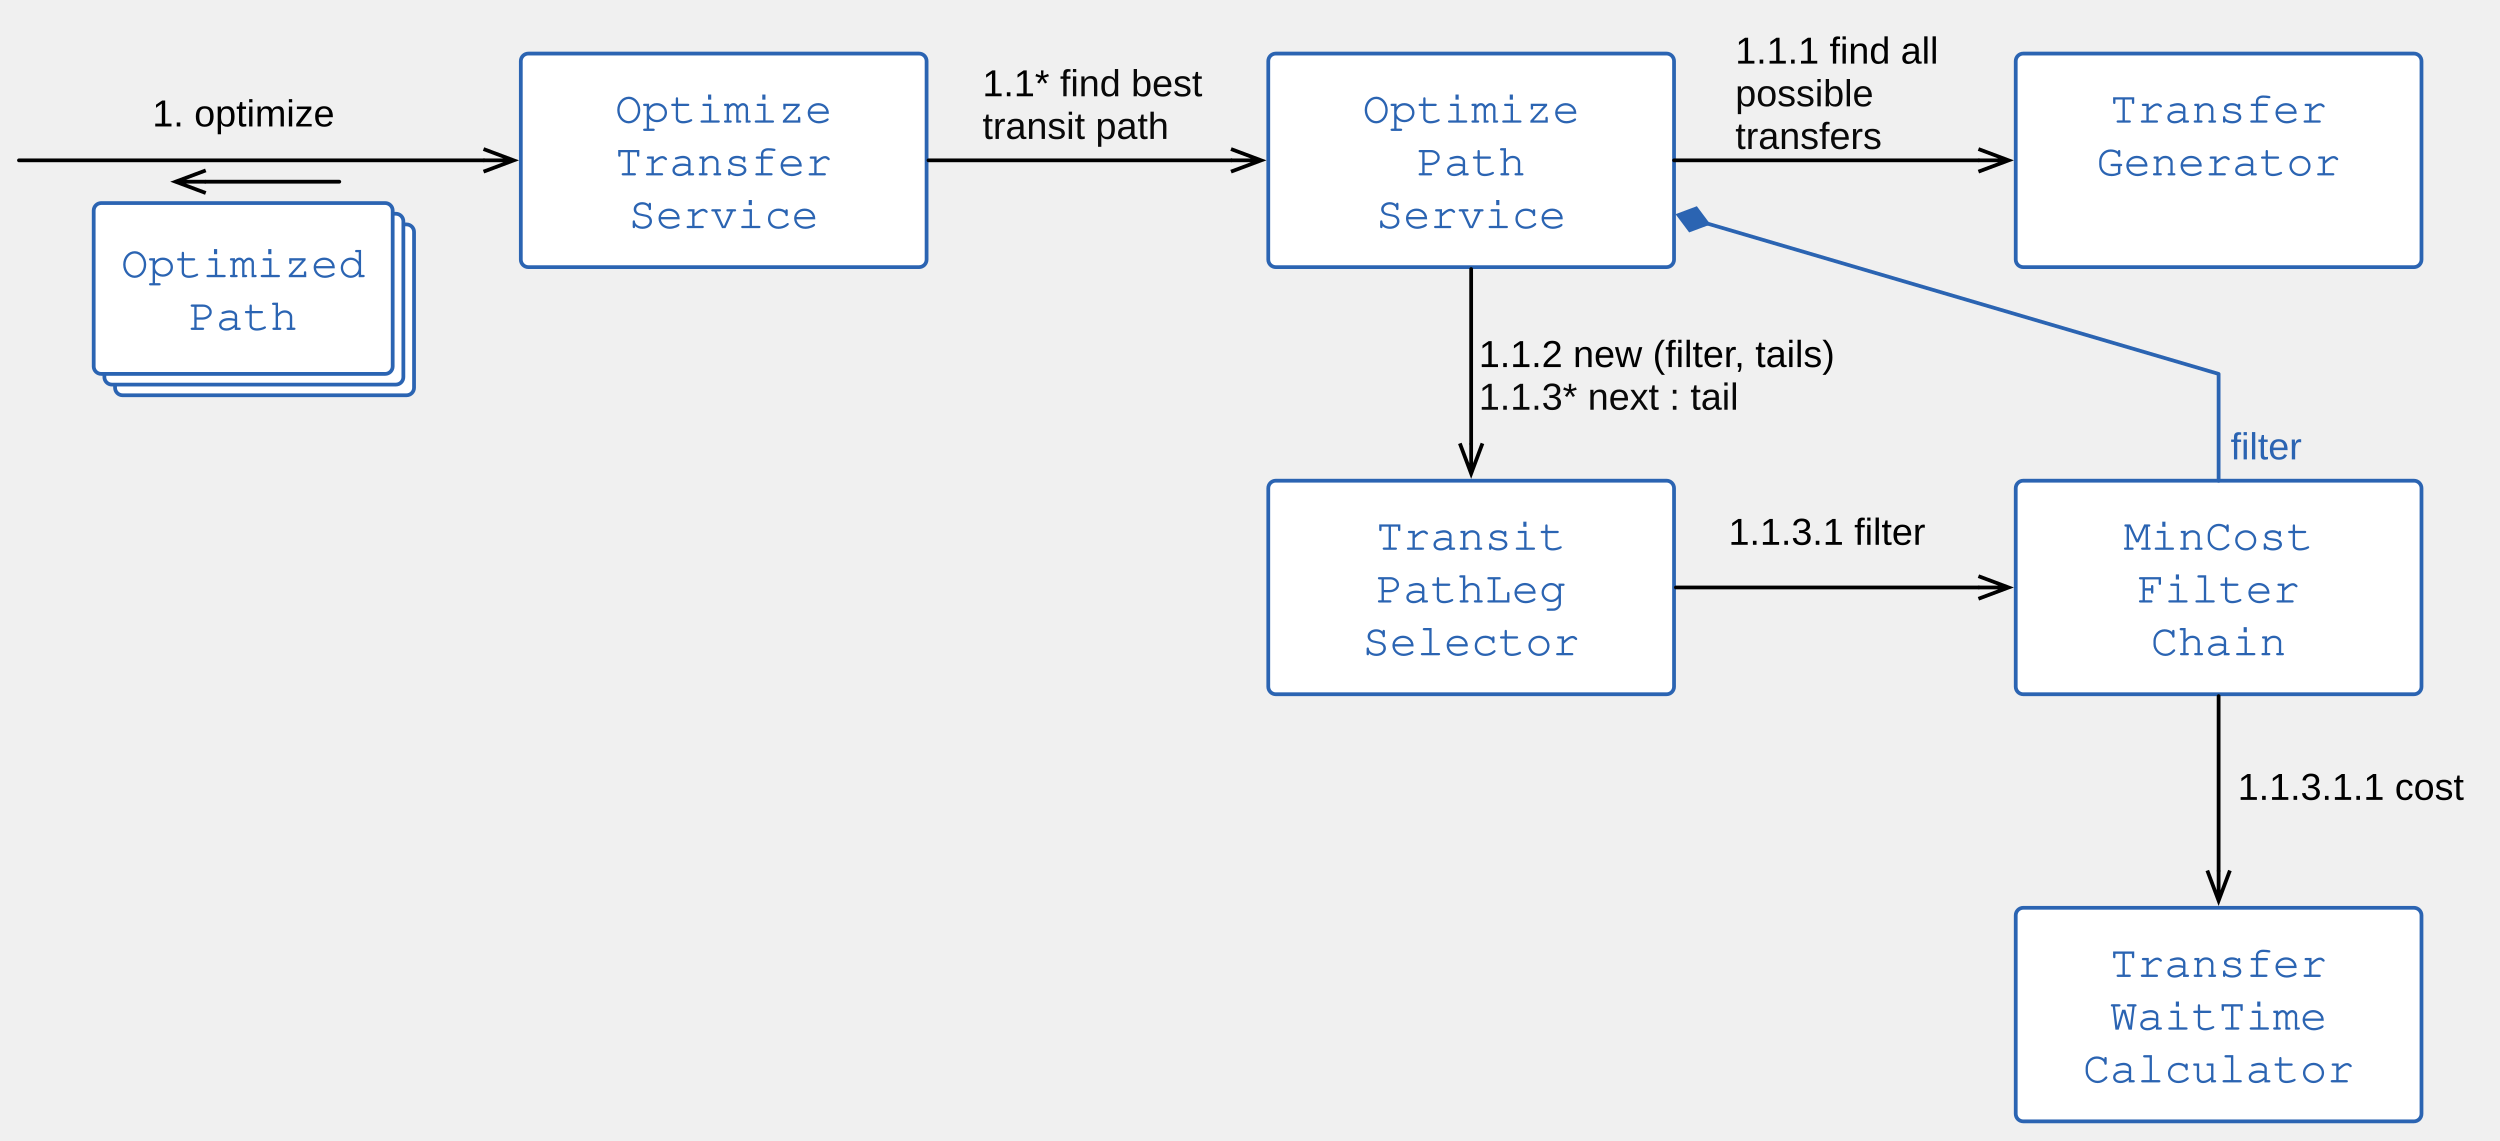
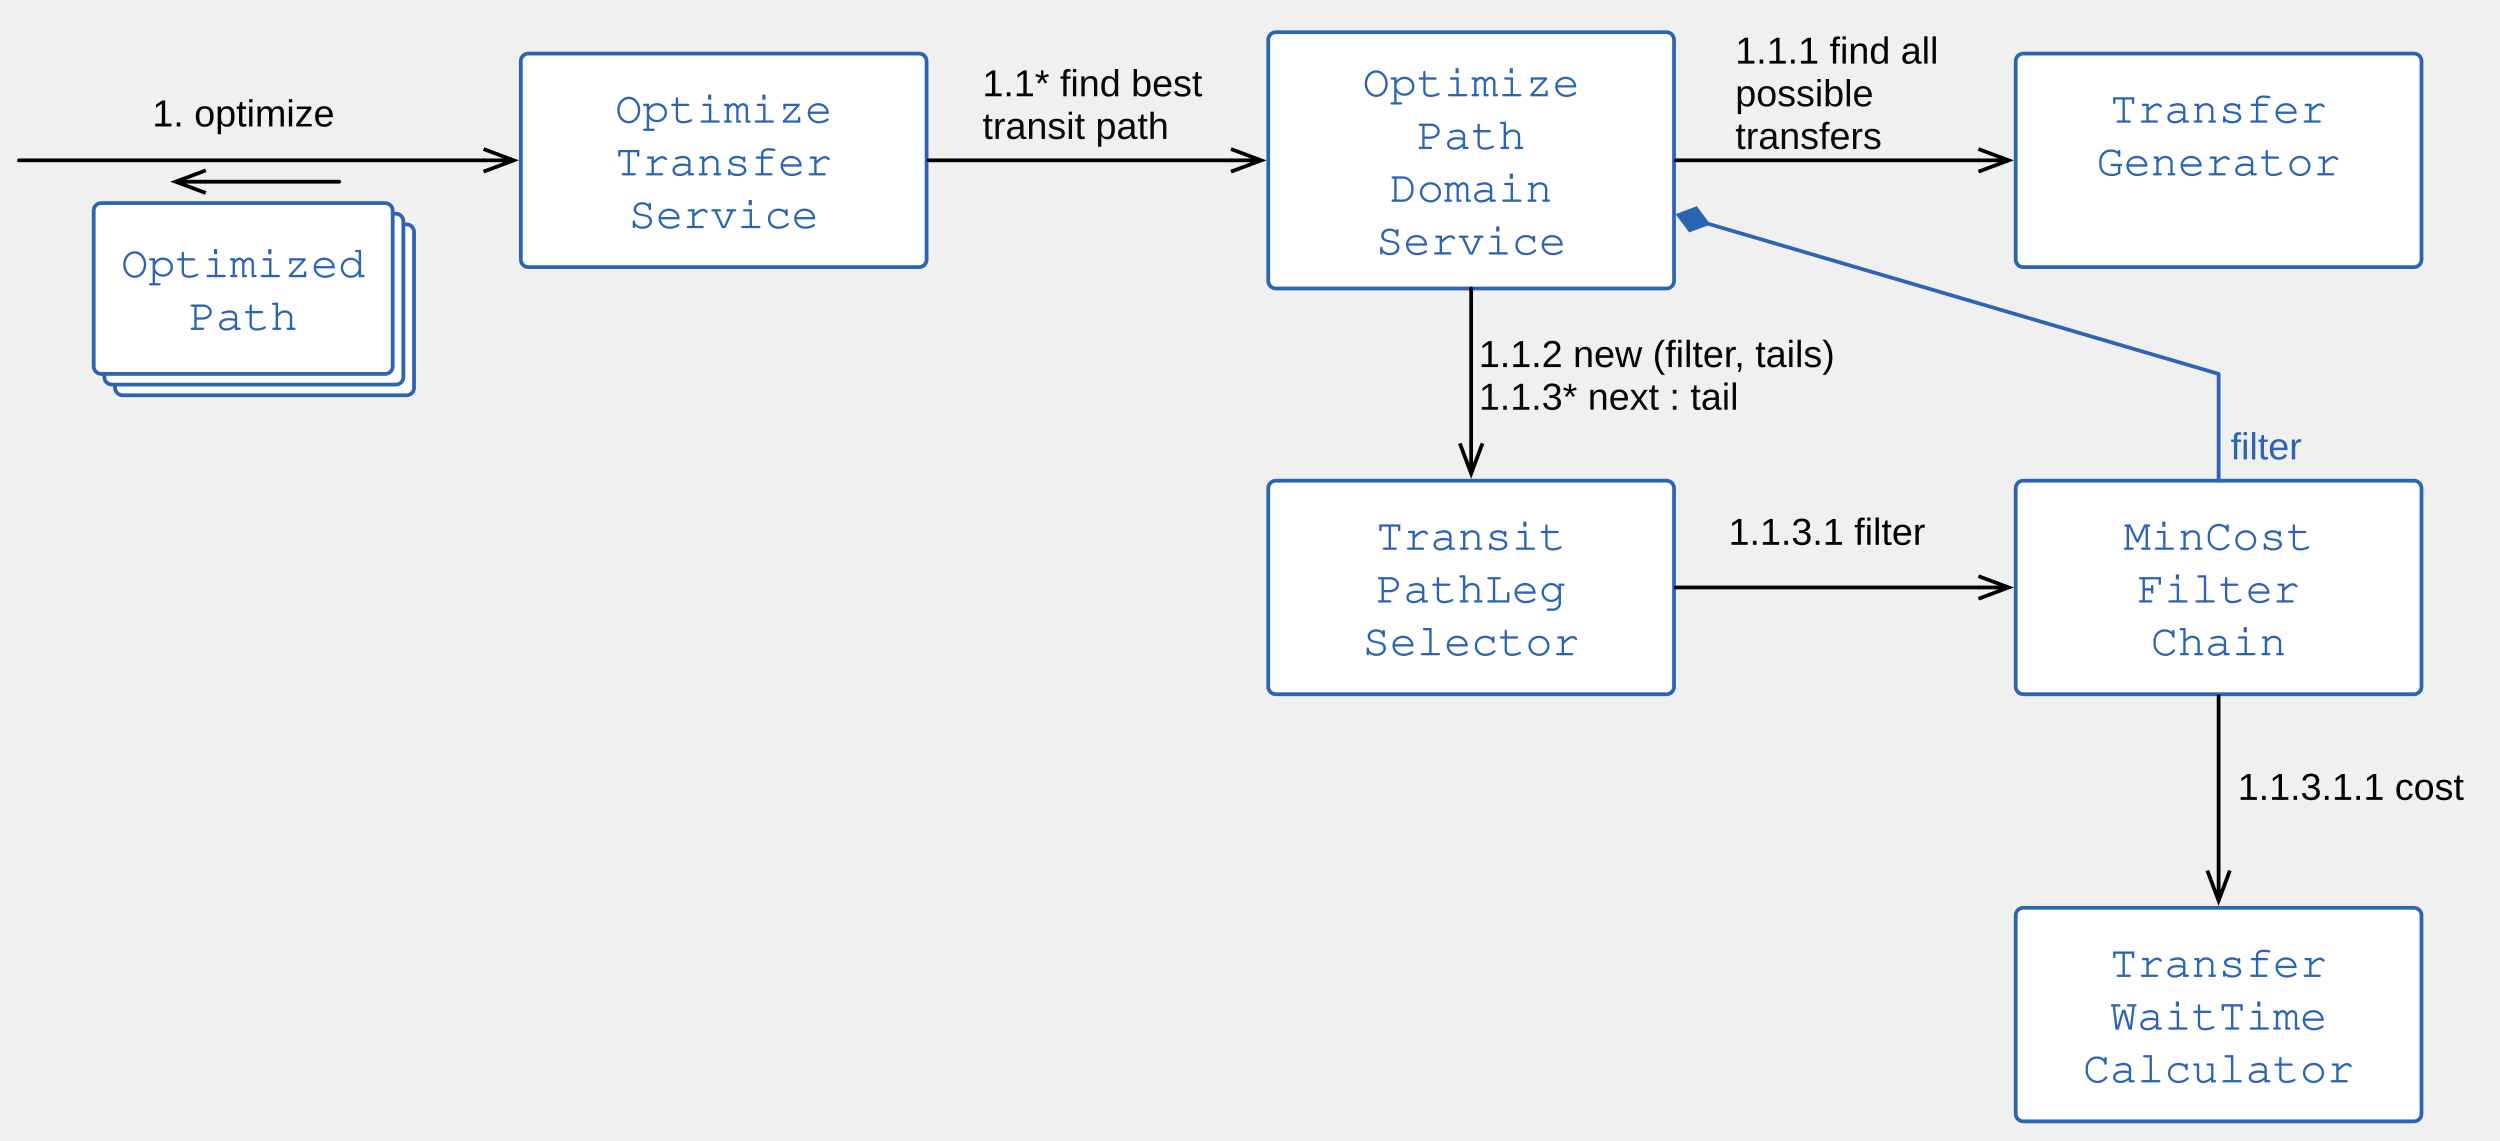
<svg xmlns="http://www.w3.org/2000/svg" version="1.1" viewBox="60.165 99.165 663.669 302.669" width="663.669pt" height="302.669pt">
  <defs>
    <font-face font-family="Courier" font-size="12" units-per-em="1000" underline-position="-178.223" underline-thickness="57.617" slope="0" x-height="456.543" cap-height="586.914" ascent="753.906" descent="-246.094" font-weight="500">
      <font-face-src>
        <font-face-name name="Courier" />
      </font-face-src>
    </font-face>
    <marker orient="auto" overflow="visible" markerUnits="strokeWidth" id="StickArrow_Marker" viewBox="-1 -4 10 8" markerWidth="10" markerHeight="8" color="black">
      <g>
        <path d="M 8 0 L 0 0 M 0 -3 L 8 0 L 0 3" fill="none" stroke="currentColor" stroke-width="1" />
      </g>
    </marker>
    <font-face font-family="Arial" font-size="10" panose-1="2 11 6 4 2 2 2 2 2 4" units-per-em="1000" underline-position="-105.957" underline-thickness="73.242" slope="0" x-height="518.555" cap-height="716.309" ascent="905.273" descent="-211.914" font-weight="500">
      <font-face-src>
        <font-face-name name="ArialMT" />
      </font-face-src>
    </font-face>
    <marker orient="auto" overflow="visible" markerUnits="strokeWidth" id="FilledDiamond_Marker" viewBox="-9 -4 10 8" markerWidth="10" markerHeight="8" color="#2b64b2">
      <g>
        <path d="M -8 0 L -4 3 L 0 0 L -4 -3 Z" fill="currentColor" stroke="currentColor" stroke-width="1" />
      </g>
    </marker>
  </defs>
  <g stroke="none" stroke-opacity="1" stroke-dasharray="none" fill="none" fill-opacity="1">
    <g>
      <path d="M 200.425 113.386 L 304.142 113.386 C 305.246 113.386 306.142 114.281 306.142 115.386 L 306.142 168.079 C 306.142 169.183 305.246 170.079 304.142 170.079 L 200.425 170.079 C 199.321 170.079 198.425 169.183 198.425 168.079 L 198.425 115.386 C 198.425 114.281 199.321 113.386 200.425 113.386 Z" fill="white" />
      <path d="M 200.425 113.386 L 304.142 113.386 C 305.246 113.386 306.142 114.281 306.142 115.386 L 306.142 168.079 C 306.142 169.183 305.246 170.079 304.142 170.079 L 200.425 170.079 C 199.321 170.079 198.425 169.183 198.425 168.079 L 198.425 115.386 C 198.425 114.281 199.321 113.386 200.425 113.386 Z" stroke="#2b64b2" stroke-linecap="round" stroke-linejoin="round" stroke-width="1" />
      <text transform="translate(203.4252 120.7323)" fill="#2b64b2">
        <tspan font-family="Courier" font-size="12" font-weight="500" fill="#2b64b2" x="20.054" y="11" textLength="57.609">Optimize</tspan>
        <tspan font-family="Courier" font-size="12" font-weight="500" fill="#2b64b2" x="20.054" y="25" textLength="57.609">Transfer</tspan>
        <tspan font-family="Courier" font-size="12" font-weight="500" fill="#2b64b2" x="23.654" y="39" textLength="50.408">Service</tspan>
      </text>
      <line x1="65.197" y1="141.732" x2="188.525" y2="141.732" marker-end="url(#StickArrow_Marker)" stroke="black" stroke-linecap="round" stroke-linejoin="round" stroke-width="1" />
      <text transform="translate(100.2869 123.7301)" fill="black">
        <tspan font-family="Arial" font-size="10" font-weight="500" x=".323" y="9" textLength="48.354">1. optimize</tspan>
      </text>
-       <path d="M 398.85 113.386 L 502.567 113.386 C 503.671 113.386 504.567 114.281 504.567 115.386 L 504.567 168.079 C 504.567 169.183 503.671 170.079 502.567 170.079 L 398.85 170.079 C 397.746 170.079 396.85 169.183 396.85 168.079 L 396.85 115.386 C 396.85 114.281 397.746 113.386 398.85 113.386 Z" fill="white" />
-       <path d="M 398.85 113.386 L 502.567 113.386 C 503.671 113.386 504.567 114.281 504.567 115.386 L 504.567 168.079 C 504.567 169.183 503.671 170.079 502.567 170.079 L 398.85 170.079 C 397.746 170.079 396.85 169.183 396.85 168.079 L 396.85 115.386 C 396.85 114.281 397.746 113.386 398.85 113.386 Z" stroke="#2b64b2" stroke-linecap="round" stroke-linejoin="round" stroke-width="1" />
-       <text transform="translate(401.8504 120.7323)" fill="#2b64b2">
+       <path d="M 398.85 107.717 L 502.567 107.717 C 503.671 107.717 504.567 108.612 504.567 109.717 L 504.567 173.748 C 504.567 174.853 503.671 175.748 502.567 175.748 L 398.85 175.748 C 397.746 175.748 396.85 174.853 396.85 173.748 L 396.85 109.717 C 396.85 108.612 397.746 107.717 398.85 107.717 Z" fill="white" />
+       <path d="M 398.85 107.717 L 502.567 107.717 C 503.671 107.717 504.567 108.612 504.567 109.717 L 504.567 173.748 C 504.567 174.853 503.671 175.748 502.567 175.748 L 398.85 175.748 C 397.746 175.748 396.85 174.853 396.85 173.748 L 396.85 109.717 C 396.85 108.612 397.746 107.717 398.85 107.717 Z" stroke="#2b64b2" stroke-linecap="round" stroke-linejoin="round" stroke-width="1" />
+       <text transform="translate(401.8504 113.7323)" fill="#2b64b2">
        <tspan font-family="Courier" font-size="12" font-weight="500" fill="#2b64b2" x="20.054" y="11" textLength="57.609">Optimize</tspan>
        <tspan font-family="Courier" font-size="12" font-weight="500" fill="#2b64b2" x="34.456" y="25" textLength="28.805">Path</tspan>
-         <tspan font-family="Courier" font-size="12" font-weight="500" fill="#2b64b2" x="23.654" y="39" textLength="50.408">Service</tspan>
+         <tspan font-family="Courier" font-size="12" font-weight="500" fill="#2b64b2" x="27.255" y="39" textLength="43.207">Domain</tspan>
+         <tspan font-family="Courier" font-size="12" font-weight="500" fill="#2b64b2" x="23.654" y="53" textLength="50.408">Service</tspan>
      </text>
      <path d="M 597.276 226.772 L 700.992 226.772 C 702.097 226.772 702.992 227.667 702.992 228.772 L 702.992 281.465 C 702.992 282.569 702.097 283.465 700.992 283.465 L 597.276 283.465 C 596.171 283.465 595.276 282.569 595.276 281.465 L 595.276 228.772 C 595.276 227.667 596.171 226.772 597.276 226.772 Z" fill="white" />
      <path d="M 597.276 226.772 L 700.992 226.772 C 702.097 226.772 702.992 227.667 702.992 228.772 L 702.992 281.465 C 702.992 282.569 702.097 283.465 700.992 283.465 L 597.276 283.465 C 596.171 283.465 595.276 282.569 595.276 281.465 L 595.276 228.772 C 595.276 227.667 596.171 226.772 597.276 226.772 Z" stroke="#2b64b2" stroke-linecap="round" stroke-linejoin="round" stroke-width="1" />
      <text transform="translate(600.2756 234.1181)" fill="#2b64b2">
        <tspan font-family="Courier" font-size="12" font-weight="500" fill="#2b64b2" x="23.654" y="11" textLength="50.408">MinCost</tspan>
        <tspan font-family="Courier" font-size="12" font-weight="500" fill="#2b64b2" x="27.255" y="25" textLength="43.207">Filter</tspan>
        <tspan font-family="Courier" font-size="12" font-weight="500" fill="#2b64b2" x="30.855" y="39" textLength="36.006">Chain</tspan>
      </text>
      <path d="M 398.85 226.772 L 502.567 226.772 C 503.671 226.772 504.567 227.667 504.567 228.772 L 504.567 281.465 C 504.567 282.569 503.671 283.465 502.567 283.465 L 398.85 283.465 C 397.746 283.465 396.85 282.569 396.85 281.465 L 396.85 228.772 C 396.85 227.667 397.746 226.772 398.85 226.772 Z" fill="white" />
      <path d="M 398.85 226.772 L 502.567 226.772 C 503.671 226.772 504.567 227.667 504.567 228.772 L 504.567 281.465 C 504.567 282.569 503.671 283.465 502.567 283.465 L 398.85 283.465 C 397.746 283.465 396.85 282.569 396.85 281.465 L 396.85 228.772 C 396.85 227.667 397.746 226.772 398.85 226.772 Z" stroke="#2b64b2" stroke-linecap="round" stroke-linejoin="round" stroke-width="1" />
      <text transform="translate(401.8504 234.1181)" fill="#2b64b2">
        <tspan font-family="Courier" font-size="12" font-weight="500" fill="#2b64b2" x="23.654" y="11" textLength="50.408">Transit</tspan>
        <tspan font-family="Courier" font-size="12" font-weight="500" fill="#2b64b2" x="23.654" y="25" textLength="50.408">PathLeg</tspan>
        <tspan font-family="Courier" font-size="12" font-weight="500" fill="#2b64b2" x="20.054" y="39" textLength="57.609">Selector</tspan>
      </text>
      <line x1="150.236" y1="147.402" x2="114.782" y2="147.402" marker-end="url(#StickArrow_Marker)" stroke="black" stroke-linecap="round" stroke-linejoin="round" stroke-width="1" />
      <path d="M 92.709 158.74 L 168.079 158.74 C 169.183 158.74 170.079 159.636 170.079 160.74 L 170.079 202.094 C 170.079 203.199 169.183 204.094 168.079 204.094 L 92.709 204.094 C 91.604 204.094 90.709 203.199 90.709 202.094 L 90.709 160.74 C 90.709 159.636 91.604 158.74 92.709 158.74 Z" fill="white" />
      <path d="M 92.709 158.74 L 168.079 158.74 C 169.183 158.74 170.079 159.636 170.079 160.74 L 170.079 202.094 C 170.079 203.199 169.183 204.094 168.079 204.094 L 92.709 204.094 C 91.604 204.094 90.709 203.199 90.709 202.094 L 90.709 160.74 C 90.709 159.636 91.604 158.74 92.709 158.74 Z" stroke="#2b64b2" stroke-linecap="round" stroke-linejoin="round" stroke-width="1" />
      <text transform="translate(95.70866 167.4173)" fill="#2b64b2">
        <tspan font-family="Courier" font-size="12" font-weight="500" fill="#2b64b2" x="2.28" y="11" textLength="64.811">Optimized</tspan>
        <tspan font-family="Courier" font-size="12" font-weight="500" fill="#2b64b2" x="20.283" y="25" textLength="28.805">Path</tspan>
      </text>
      <path d="M 89.874 155.906 L 165.244 155.906 C 166.349 155.906 167.244 156.801 167.244 157.906 L 167.244 199.26 C 167.244 200.364 166.349 201.26 165.244 201.26 L 89.874 201.26 C 88.769 201.26 87.874 200.364 87.874 199.26 L 87.874 157.906 C 87.874 156.801 88.769 155.906 89.874 155.906 Z" fill="white" />
      <path d="M 89.874 155.906 L 165.244 155.906 C 166.349 155.906 167.244 156.801 167.244 157.906 L 167.244 199.26 C 167.244 200.364 166.349 201.26 165.244 201.26 L 89.874 201.26 C 88.769 201.26 87.874 200.364 87.874 199.26 L 87.874 157.906 C 87.874 156.801 88.769 155.906 89.874 155.906 Z" stroke="#2b64b2" stroke-linecap="round" stroke-linejoin="round" stroke-width="1" />
      <text transform="translate(92.87401 164.5827)" fill="#2b64b2">
        <tspan font-family="Courier" font-size="12" font-weight="500" fill="#2b64b2" x="2.28" y="11" textLength="64.811">Optimized</tspan>
        <tspan font-family="Courier" font-size="12" font-weight="500" fill="#2b64b2" x="20.283" y="25" textLength="28.805">Path</tspan>
      </text>
      <path d="M 87.039 153.071 L 162.409 153.071 C 163.514 153.071 164.409 153.966 164.409 155.071 L 164.409 196.425 C 164.409 197.53 163.514 198.425 162.409 198.425 L 87.039 198.425 C 85.935 198.425 85.039 197.53 85.039 196.425 L 85.039 155.071 C 85.039 153.966 85.935 153.071 87.039 153.071 Z" fill="white" />
      <path d="M 87.039 153.071 L 162.409 153.071 C 163.514 153.071 164.409 153.966 164.409 155.071 L 164.409 196.425 C 164.409 197.53 163.514 198.425 162.409 198.425 L 87.039 198.425 C 85.935 198.425 85.039 197.53 85.039 196.425 L 85.039 155.071 C 85.039 153.966 85.935 153.071 87.039 153.071 Z" stroke="#2b64b2" stroke-linecap="round" stroke-linejoin="round" stroke-width="1" />
      <text transform="translate(90.03937 161.748)" fill="#2b64b2">
        <tspan font-family="Courier" font-size="12" font-weight="500" fill="#2b64b2" x="2.28" y="11" textLength="64.811">Optimized</tspan>
        <tspan font-family="Courier" font-size="12" font-weight="500" fill="#2b64b2" x="20.283" y="25" textLength="28.805">Path</tspan>
      </text>
      <path d="M 597.276 340.157 L 700.992 340.157 C 702.097 340.157 702.992 341.053 702.992 342.157 L 702.992 394.85 C 702.992 395.955 702.097 396.85 700.992 396.85 L 597.276 396.85 C 596.171 396.85 595.276 395.955 595.276 394.85 L 595.276 342.157 C 595.276 341.053 596.171 340.157 597.276 340.157 Z" fill="white" />
      <path d="M 597.276 340.157 L 700.992 340.157 C 702.097 340.157 702.992 341.053 702.992 342.157 L 702.992 394.85 C 702.992 395.955 702.097 396.85 700.992 396.85 L 597.276 396.85 C 596.171 396.85 595.276 395.955 595.276 394.85 L 595.276 342.157 C 595.276 341.053 596.171 340.157 597.276 340.157 Z" stroke="#2b64b2" stroke-linecap="round" stroke-linejoin="round" stroke-width="1" />
      <text transform="translate(600.2756 347.5039)" fill="#2b64b2">
        <tspan font-family="Courier" font-size="12" font-weight="500" fill="#2b64b2" x="20.054" y="11" textLength="57.609">Transfer</tspan>
        <tspan font-family="Courier" font-size="12" font-weight="500" fill="#2b64b2" x="20.054" y="25" textLength="57.609">WaitTime</tspan>
        <tspan font-family="Courier" font-size="12" font-weight="500" fill="#2b64b2" x="12.852" y="39" textLength="72.012">Calculator</tspan>
      </text>
      <line x1="306.642" y1="141.732" x2="386.95" y2="141.732" marker-end="url(#StickArrow_Marker)" stroke="black" stroke-linecap="round" stroke-linejoin="round" stroke-width="1" />
-       <line x1="450.709" y1="170.579" x2="450.709" y2="216.872" marker-end="url(#StickArrow_Marker)" stroke="black" stroke-linecap="round" stroke-linejoin="round" stroke-width="1" />
+       <line x1="450.709" y1="175.748" x2="450.709" y2="216.872" marker-end="url(#StickArrow_Marker)" stroke="black" stroke-linecap="round" stroke-linejoin="round" stroke-width="1" />
      <line x1="505.067" y1="255.118" x2="585.376" y2="255.118" marker-end="url(#StickArrow_Marker)" stroke="black" stroke-linecap="round" stroke-linejoin="round" stroke-width="1" />
-       <line x1="504.567" y1="141.732" x2="585.376" y2="141.732" marker-end="url(#StickArrow_Marker)" stroke="black" stroke-linecap="round" stroke-linejoin="round" stroke-width="1" />
+       <line x1="505.067" y1="141.732" x2="585.376" y2="141.732" marker-end="url(#StickArrow_Marker)" stroke="black" stroke-linecap="round" stroke-linejoin="round" stroke-width="1" />
      <line x1="649.134" y1="283.965" x2="649.134" y2="330.257" marker-end="url(#StickArrow_Marker)" stroke="black" stroke-linecap="round" stroke-linejoin="round" stroke-width="1" />
      <path d="M 513.441 158.516 L 649.134 198.425 L 649.134 226.772" marker-start="url(#FilledDiamond_Marker)" stroke="#2b64b2" stroke-linecap="round" stroke-linejoin="round" stroke-width="1" />
      <path d="M 597.276 113.386 L 700.992 113.386 C 702.097 113.386 702.992 114.281 702.992 115.386 L 702.992 168.079 C 702.992 169.183 702.097 170.079 700.992 170.079 L 597.276 170.079 C 596.171 170.079 595.276 169.183 595.276 168.079 L 595.276 115.386 C 595.276 114.281 596.171 113.386 597.276 113.386 Z" fill="white" />
      <path d="M 597.276 113.386 L 700.992 113.386 C 702.097 113.386 702.992 114.281 702.992 115.386 L 702.992 168.079 C 702.992 169.183 702.097 170.079 700.992 170.079 L 597.276 170.079 C 596.171 170.079 595.276 169.183 595.276 168.079 L 595.276 115.386 C 595.276 114.281 596.171 113.386 597.276 113.386 Z" stroke="#2b64b2" stroke-linecap="round" stroke-linejoin="round" stroke-width="1" />
      <text transform="translate(600.2756 120.7323)" fill="#2b64b2">
        <tspan font-family="Courier" font-size="12" font-weight="500" fill="#2b64b2" x="20.054" y="11" textLength="57.609">Transfer</tspan>
        <tspan font-family="Courier" font-size="12" font-weight="500" fill="#2b64b2" x="16.453" y="25" textLength="64.811">Generator</tspan>
      </text>
      <text transform="translate(320.9803 115.724)" fill="black">
        <tspan font-family="Arial" font-size="10" font-weight="500" x="0" y="9" textLength="20.571">1.1* </tspan>
        <tspan font-family="Arial" font-size="10" font-weight="500" fill="#090909" x="20.571" y="9" textLength="37.803">find best</tspan>
        <tspan font-family="Arial" font-size="10" font-weight="500" fill="#090909" x="0" y="20.327" textLength="49.473">transit path</tspan>
      </text>
      <text transform="translate(520.8273 107.0565)" fill="black">
-         <tspan font-family="Arial" font-size="10" font-weight="500" fill="black" x="0" y="9" textLength="53.926">1.1.1 find all</tspan>
+         <tspan font-family="Arial" font-size="10" font-weight="500" x="0" y="9" textLength="53.926">1.1.1 find all</tspan>
        <tspan font-family="Arial" font-size="10" font-weight="500" fill="#090909" x="0" y="20.327" textLength="36.689">possible</tspan>
        <tspan font-family="Arial" font-size="10" font-weight="500" fill="#090909" x="0" y="31.654" textLength="38.901">transfers</tspan>
      </text>
      <text transform="translate(452.7559 187.6059)" fill="black">
-         <tspan font-family="Arial" font-size="10" font-weight="500" fill="black" x="0" y="9" textLength="68.364">1.1.2 new (filter</tspan>
-         <tspan font-family="Arial" font-size="10" font-weight="500" fill="black" x="67.812" y="9" textLength="26.67">, tails)</tspan>
+         <tspan font-family="Arial" font-size="10" font-weight="500" x="0" y="9" textLength="68.364">1.1.2 new (filter</tspan>
+         <tspan font-family="Arial" font-size="10" font-weight="500" x="67.812" y="9" textLength="26.67">, tails)</tspan>
        <tspan font-family="Arial" font-size="10" font-weight="500" fill="#090909" x="0" y="20.327" textLength="68.931">1.1.3* next : tail</tspan>
      </text>
      <text transform="translate(519.0428 234.7971)" fill="black">
-         <tspan font-family="Arial" font-size="10" font-weight="500" fill="black" x="0" y="9" textLength="52.251">1.1.3.1 filter</tspan>
+         <tspan font-family="Arial" font-size="10" font-weight="500" x="0" y="9" textLength="52.251">1.1.3.1 filter</tspan>
      </text>
      <text transform="translate(654.2156 302.5057)" fill="black">
-         <tspan font-family="Arial" font-size="10" font-weight="500" fill="black" x="0" y="9" textLength="60.039">1.1.3.1.1 cost</tspan>
+         <tspan font-family="Arial" font-size="10" font-weight="500" x="0" y="9" textLength="60.039">1.1.3.1.1 cost</tspan>
      </text>
      <text transform="translate(652.2633 212.1199)" fill="#2b64b2">
        <tspan font-family="Arial" font-size="10" font-weight="500" fill="#2b64b2" x=".054" y="9" textLength="18.892">filter</tspan>
      </text>
    </g>
  </g>
</svg>
